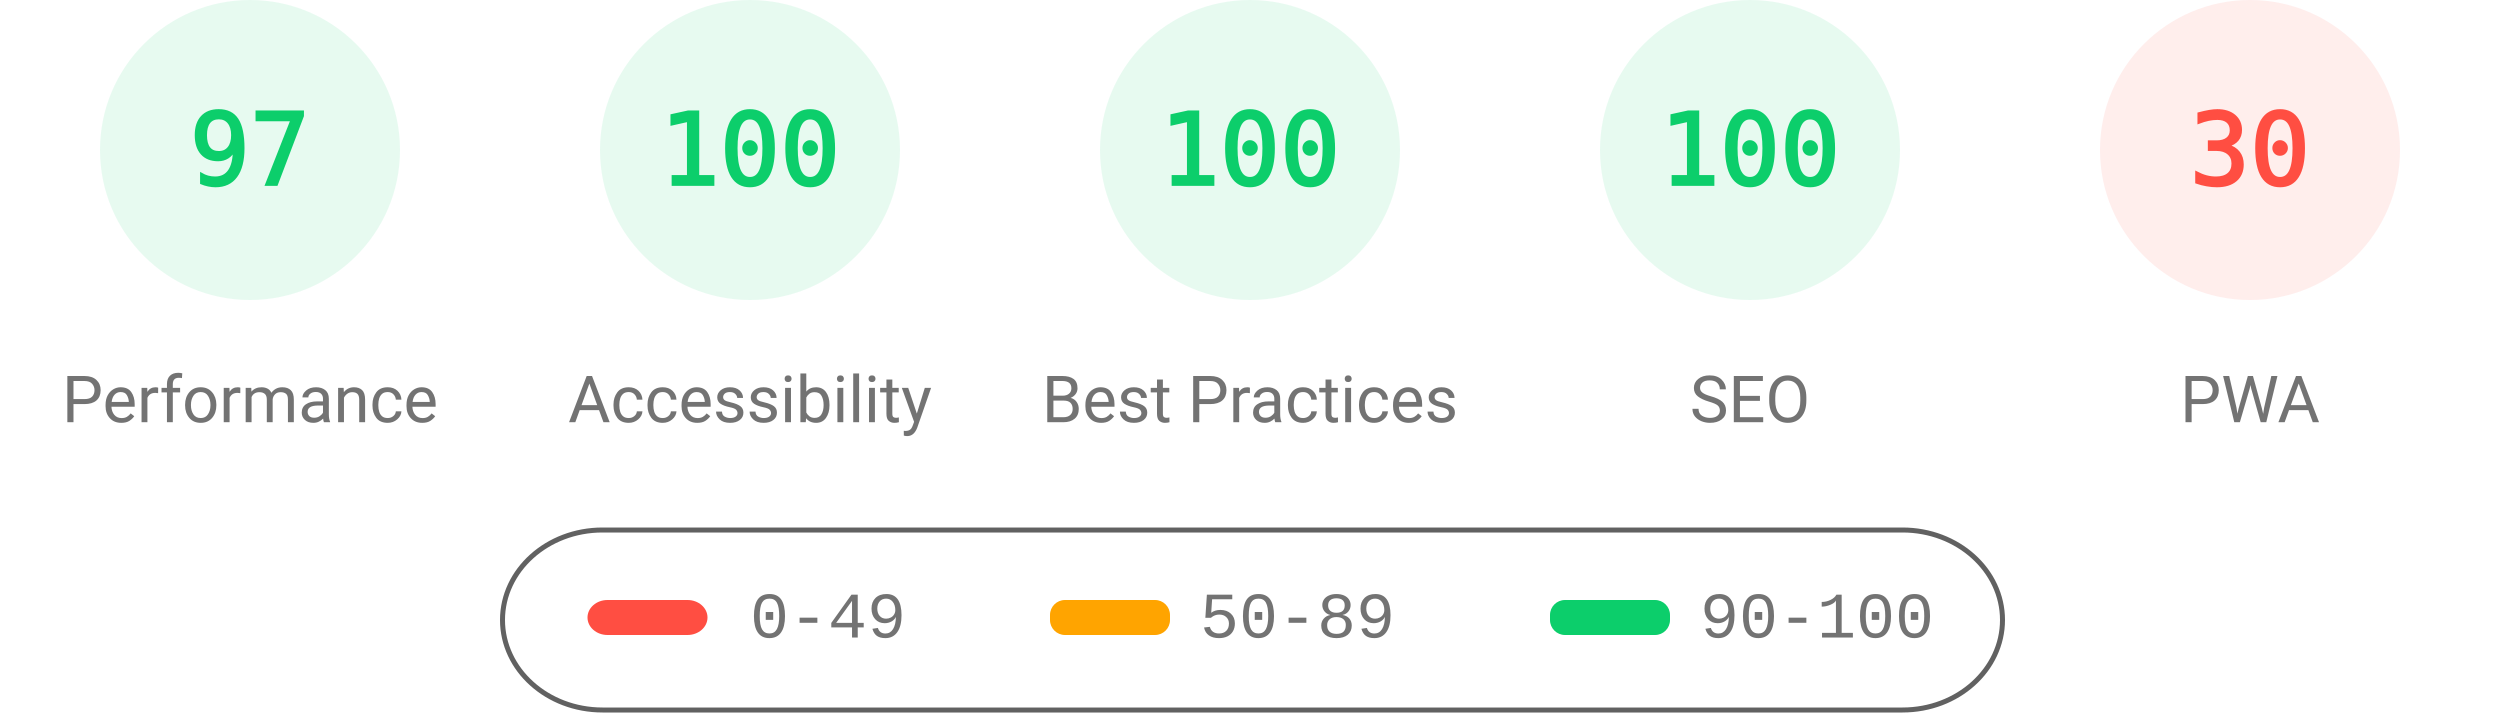
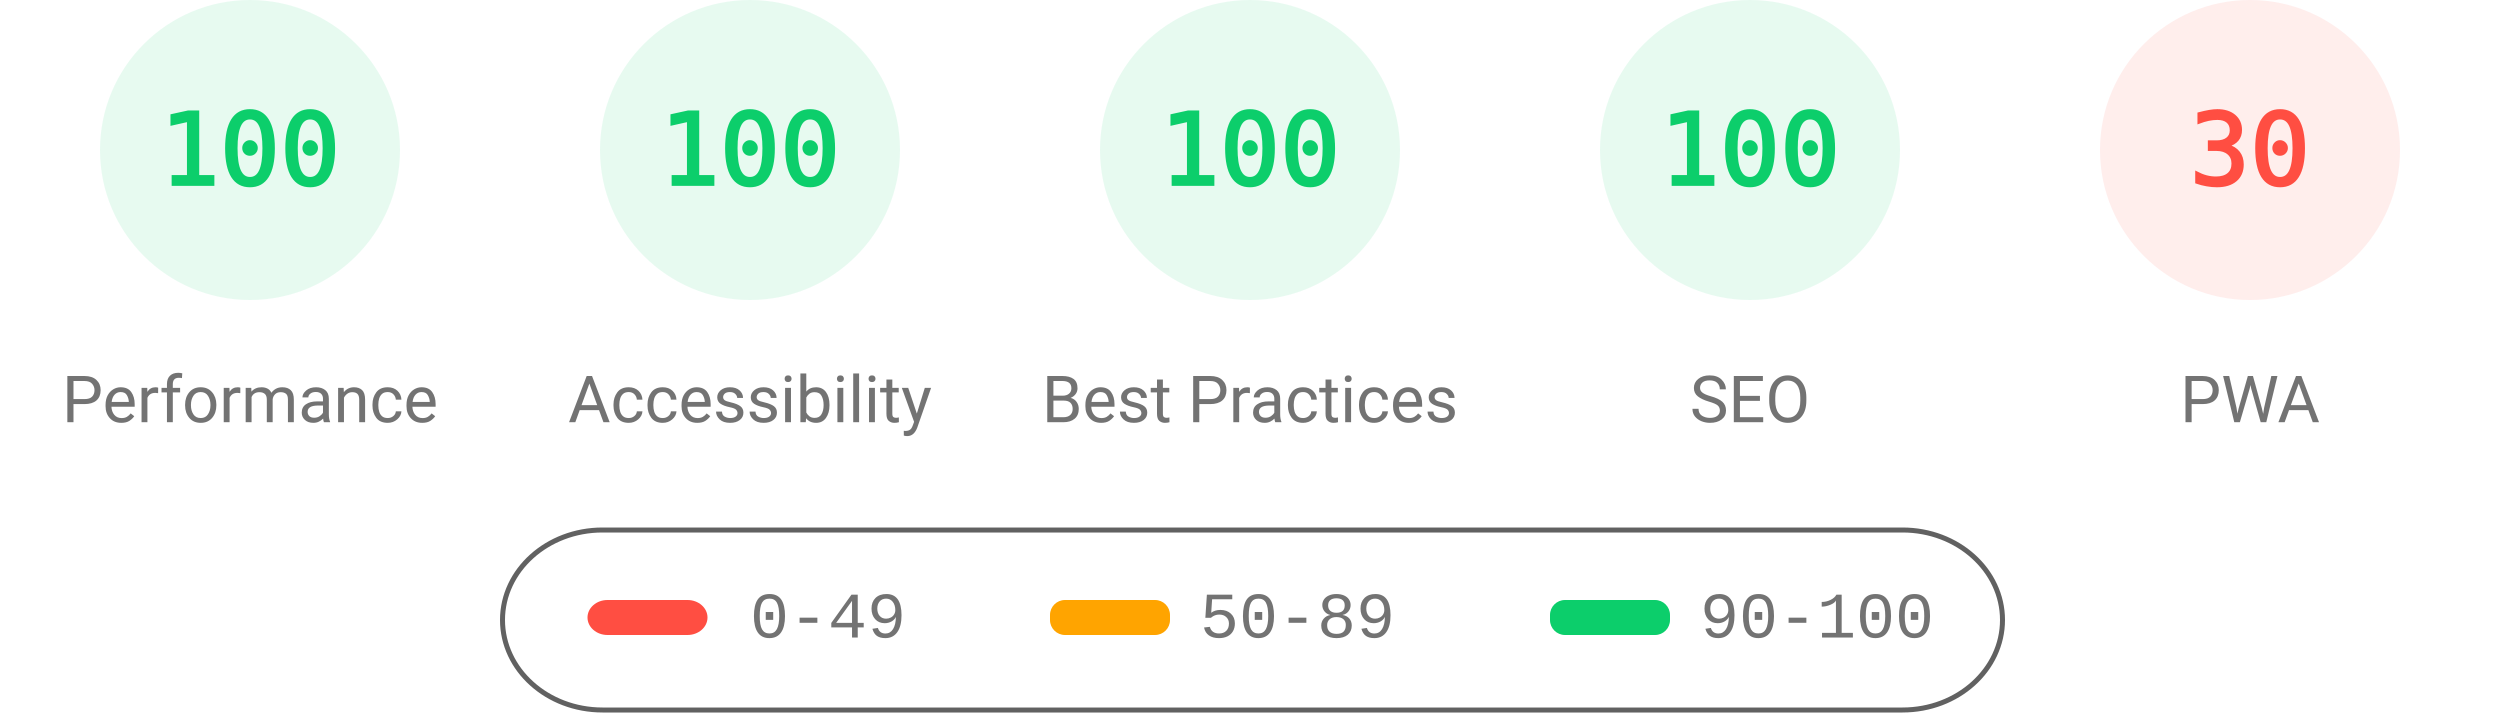
<svg xmlns="http://www.w3.org/2000/svg" fill="none" width="1000" height="285">
  <style>.gauge-base{opacity:.1}.gauge-arc{fill:none;animation-delay:250ms;stroke-linecap:round;transform:rotate(-90deg);transform-origin:100px 60px;animation:load-gauge 1s ease forwards}.guage-text{font-size:40px;font-family:monospace;text-align:center}.guage-red{color:#ff4e42;fill:#ff4e42;stroke:#ff4e42}.guage-orange{color:#ffa400;fill:#ffa400;stroke:#ffa400}.guage-green{color:#0cce6b;fill:#0cce6b;stroke:#0cce6b}.guage-undefined{color:#5c5c5c;fill:#5c5c5c;stroke:#5c5c5c}.guage-title{color:#737373;fill:#737373;stroke:none;font-size:26px;line-height:26px;font-family:Roboto,Halvetica,Arial,sans-serif}@keyframes load-gauge{from{stroke-dasharray:0 352.858}}</style>
  <svg class="guage-div guage-perf guage-green" viewBox="0 0 200 200" width="200" height="200">
    <circle class="gauge-base" r="56" cx="100" cy="60" stroke-width="8" />
-     <circle class="gauge-arc guage-arc-1" r="56" cx="100" cy="60" stroke-width="8" style="stroke-dasharray:341.302,351.858" />
-     <text class="guage-text" x="100" y="60" alignment-baseline="central" dominant-baseline="central" text-anchor="middle">97</text>
+     <circle class="gauge-arc guage-arc-1" r="56" cx="100" cy="60" stroke-width="8" style="stroke-dasharray:351.858,351.858" />
+     <text class="guage-text" x="100" y="60" alignment-baseline="central" dominant-baseline="central" text-anchor="middle">100</text>
    <text class="guage-title" x="100" y="160" alignment-baseline="central" dominant-baseline="central" text-anchor="middle">Performance</text>
  </svg>
  <svg class="guage-div guage-acc guage-green" viewBox="0 0 200 200" width="200" height="200" x="200">
    <circle class="gauge-base" r="56" cx="100" cy="60" stroke-width="8" />
    <circle class="gauge-arc guage-arc-2" r="56" cx="100" cy="60" stroke-width="8" style="stroke-dasharray:351.858,351.858" />
    <text class="guage-text" x="100" y="60" alignment-baseline="central" dominant-baseline="central" text-anchor="middle">100</text>
    <text class="guage-title" x="100" y="160" alignment-baseline="central" dominant-baseline="central" text-anchor="middle">Accessibility</text>
  </svg>
  <svg class="guage-div guage-best guage-green" viewBox="0 0 200 200" width="200" height="200" x="400">
    <circle class="gauge-base" r="56" cx="100" cy="60" stroke-width="8" />
    <circle class="gauge-arc guage-arc-3" r="56" cx="100" cy="60" stroke-width="8" style="stroke-dasharray:351.858,351.858" />
    <text class="guage-text" x="100" y="60" alignment-baseline="central" dominant-baseline="central" text-anchor="middle">100</text>
    <text class="guage-title" x="100" y="160" alignment-baseline="central" dominant-baseline="central" text-anchor="middle">Best Practices</text>
  </svg>
  <svg class="guage-div guage-seo guage-green" viewBox="0 0 200 200" width="200" height="200" x="600">
    <circle class="gauge-base" r="56" cx="100" cy="60" stroke-width="8" />
    <circle class="gauge-arc guage-arc-4" r="56" cx="100" cy="60" stroke-width="8" style="stroke-dasharray:351.858,351.858" />
    <text class="guage-text" x="100" y="60" alignment-baseline="central" dominant-baseline="central" text-anchor="middle">100</text>
    <text class="guage-title" x="100" y="160" alignment-baseline="central" dominant-baseline="central" text-anchor="middle">SEO</text>
  </svg>
  <svg class="guage-div guage-pwa guage-red" viewBox="0 0 200 200" width="200" height="200" x="800">
    <circle class="gauge-base" r="56" cx="100" cy="60" stroke-width="8" />
    <circle class="gauge-arc guage-arc-4" r="56" cx="100" cy="60" stroke-width="8" style="stroke-dasharray:105.557,351.858" />
    <text class="guage-text" x="100" y="60" alignment-baseline="central" dominant-baseline="central" text-anchor="middle">30</text>
    <text class="guage-title" x="100" y="160" alignment-baseline="central" dominant-baseline="central" text-anchor="middle">PWA</text>
  </svg>
  <svg width="604" height="76" x="200" y="210">
    <path fill="none" id="canvas_background" d="M-1-1h604v80H-1z" />
    <rect fill-opacity="0" stroke="#616161" stroke-width="2" rx="40" id="svg_2" height="72" width="600" y="2" x="1" fill="#000" />
    <rect stroke="#000" rx="8" id="svg_3" height="14" width="48" y="30" x="35" stroke-opacity="null" stroke-width="0" fill="#ff4e42" />
    <rect stroke="#000" rx="6" id="svg_4" height="14" width="48" y="30" x="220" stroke-opacity="null" stroke-width="0" fill="#ffa400" />
    <rect stroke="#000" rx="6" id="svg_5" height="14" width="48" y="30" x="420" stroke-opacity="null" stroke-width="0" fill="#0cce6b" />
    <text xml:space="preserve" text-anchor="start" font-family="'Courier New', Courier, monospace" font-size="26" id="svg_6" y="45" x="100" stroke-opacity="null" stroke-width="0" stroke="#000" fill="#737373">0-49</text>
    <text xml:space="preserve" text-anchor="start" font-family="'Courier New', Courier, monospace" font-size="26" id="svg_7" y="45" x="280" stroke-opacity="null" stroke-width="0" stroke="#000" fill="#737373">50-89</text>
    <text xml:space="preserve" text-anchor="start" font-family="'Courier New', Courier, monospace" font-size="26" id="svg_8" y="45" x="480" stroke-opacity="null" stroke-width="0" stroke="#000" fill="#737373">90-100</text>
  </svg>
</svg>
